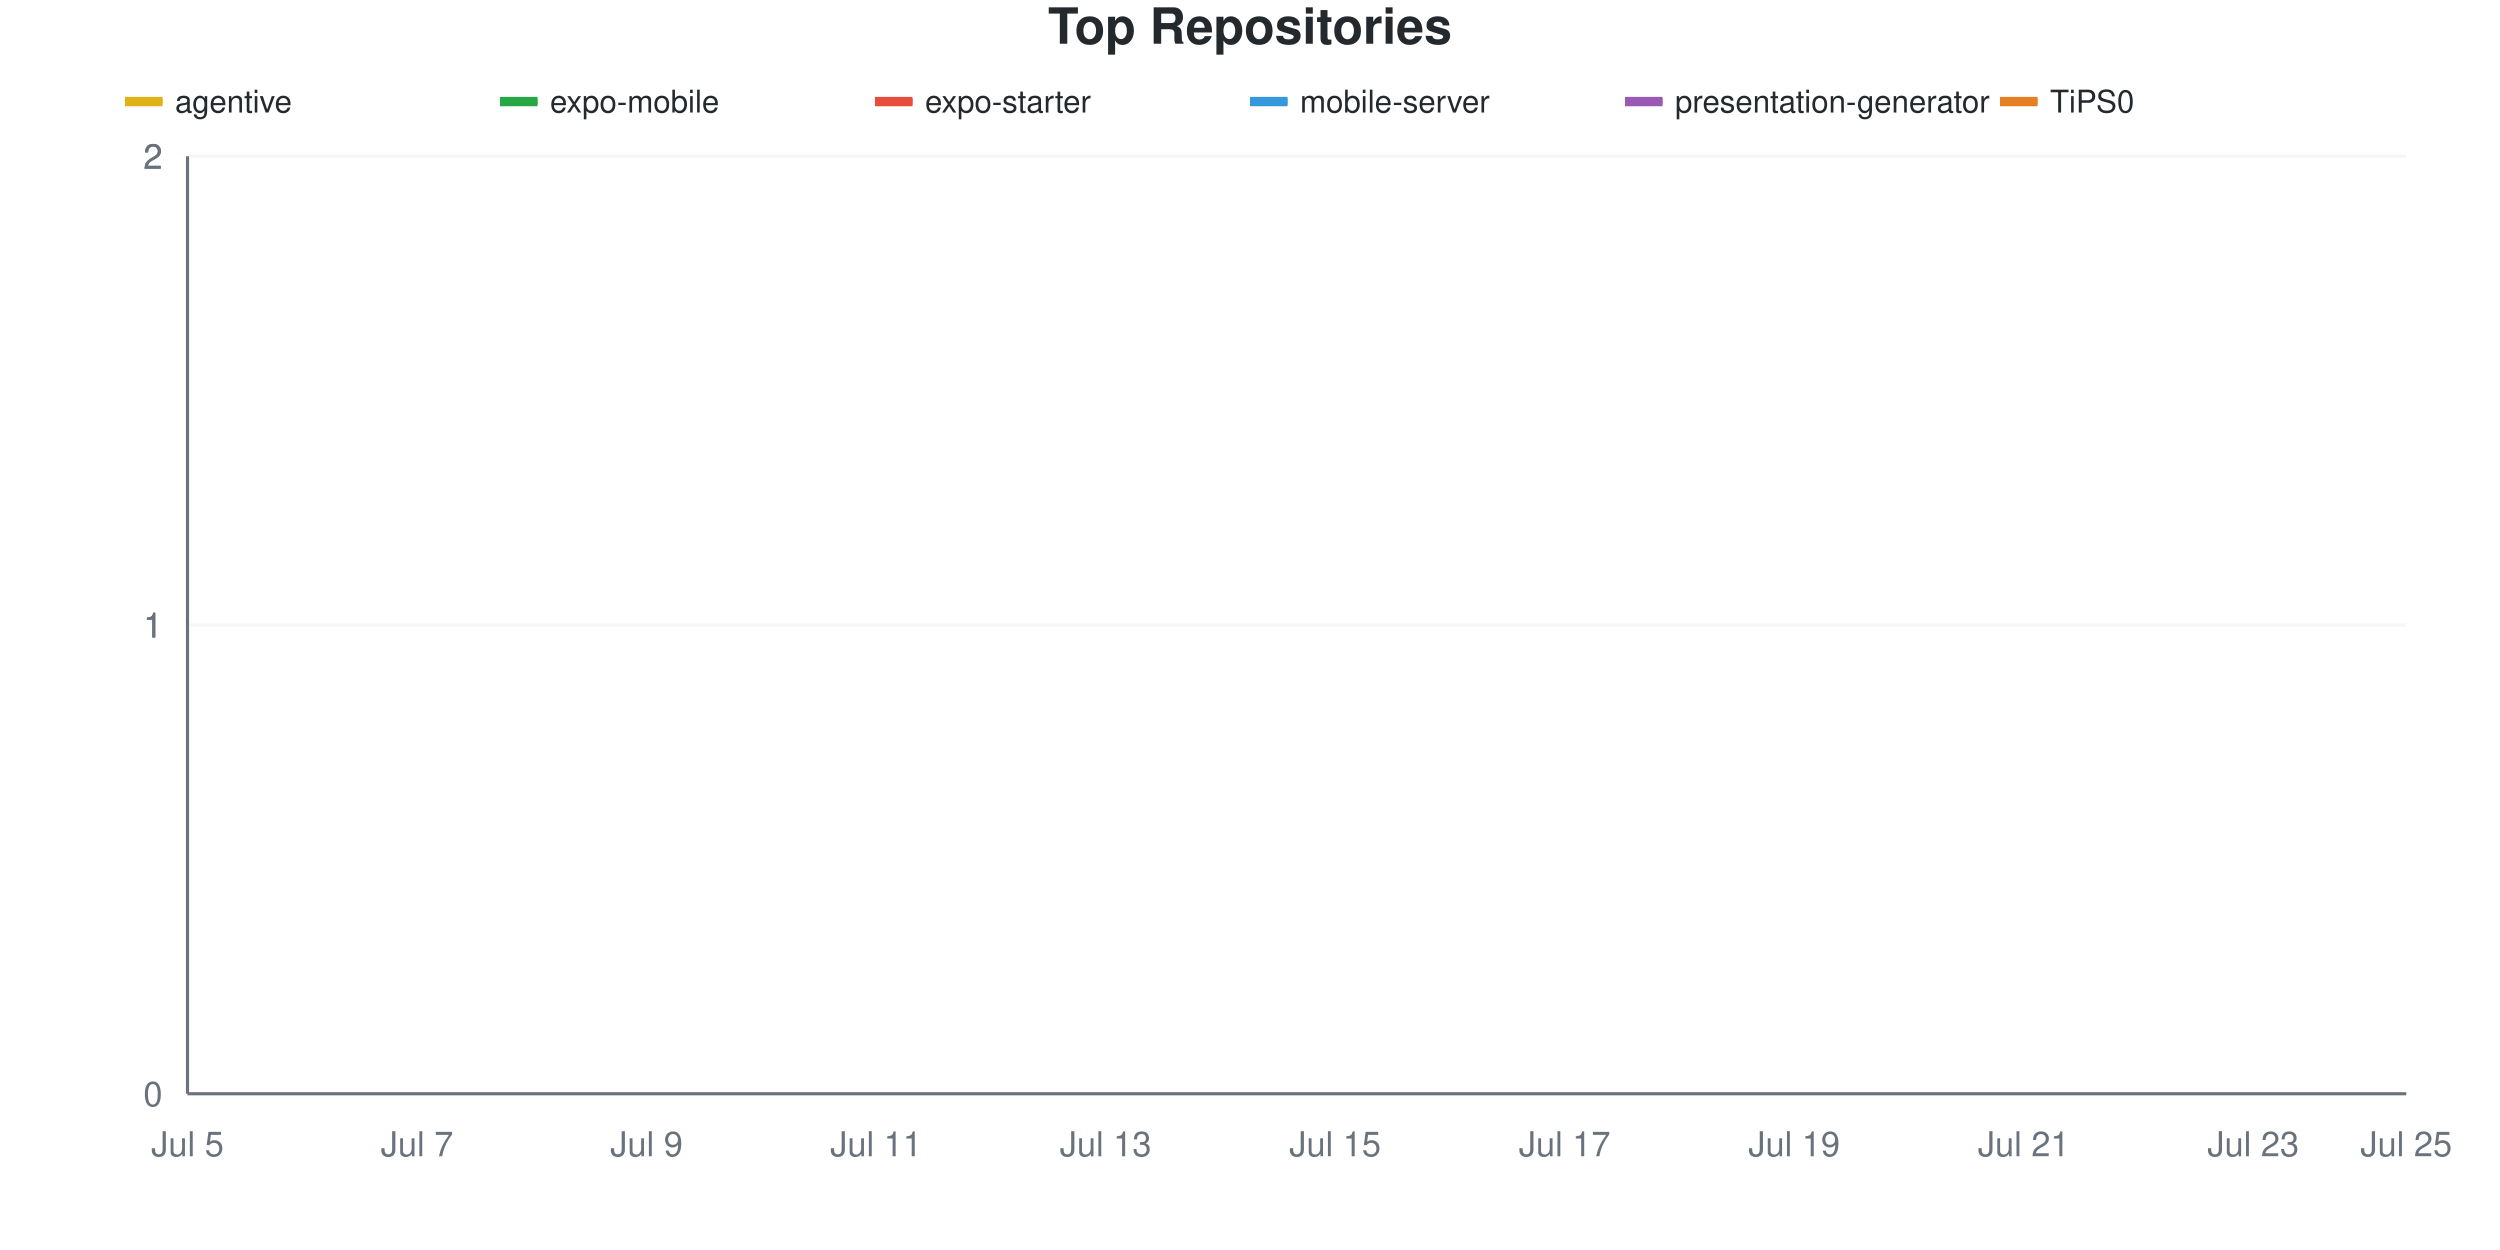
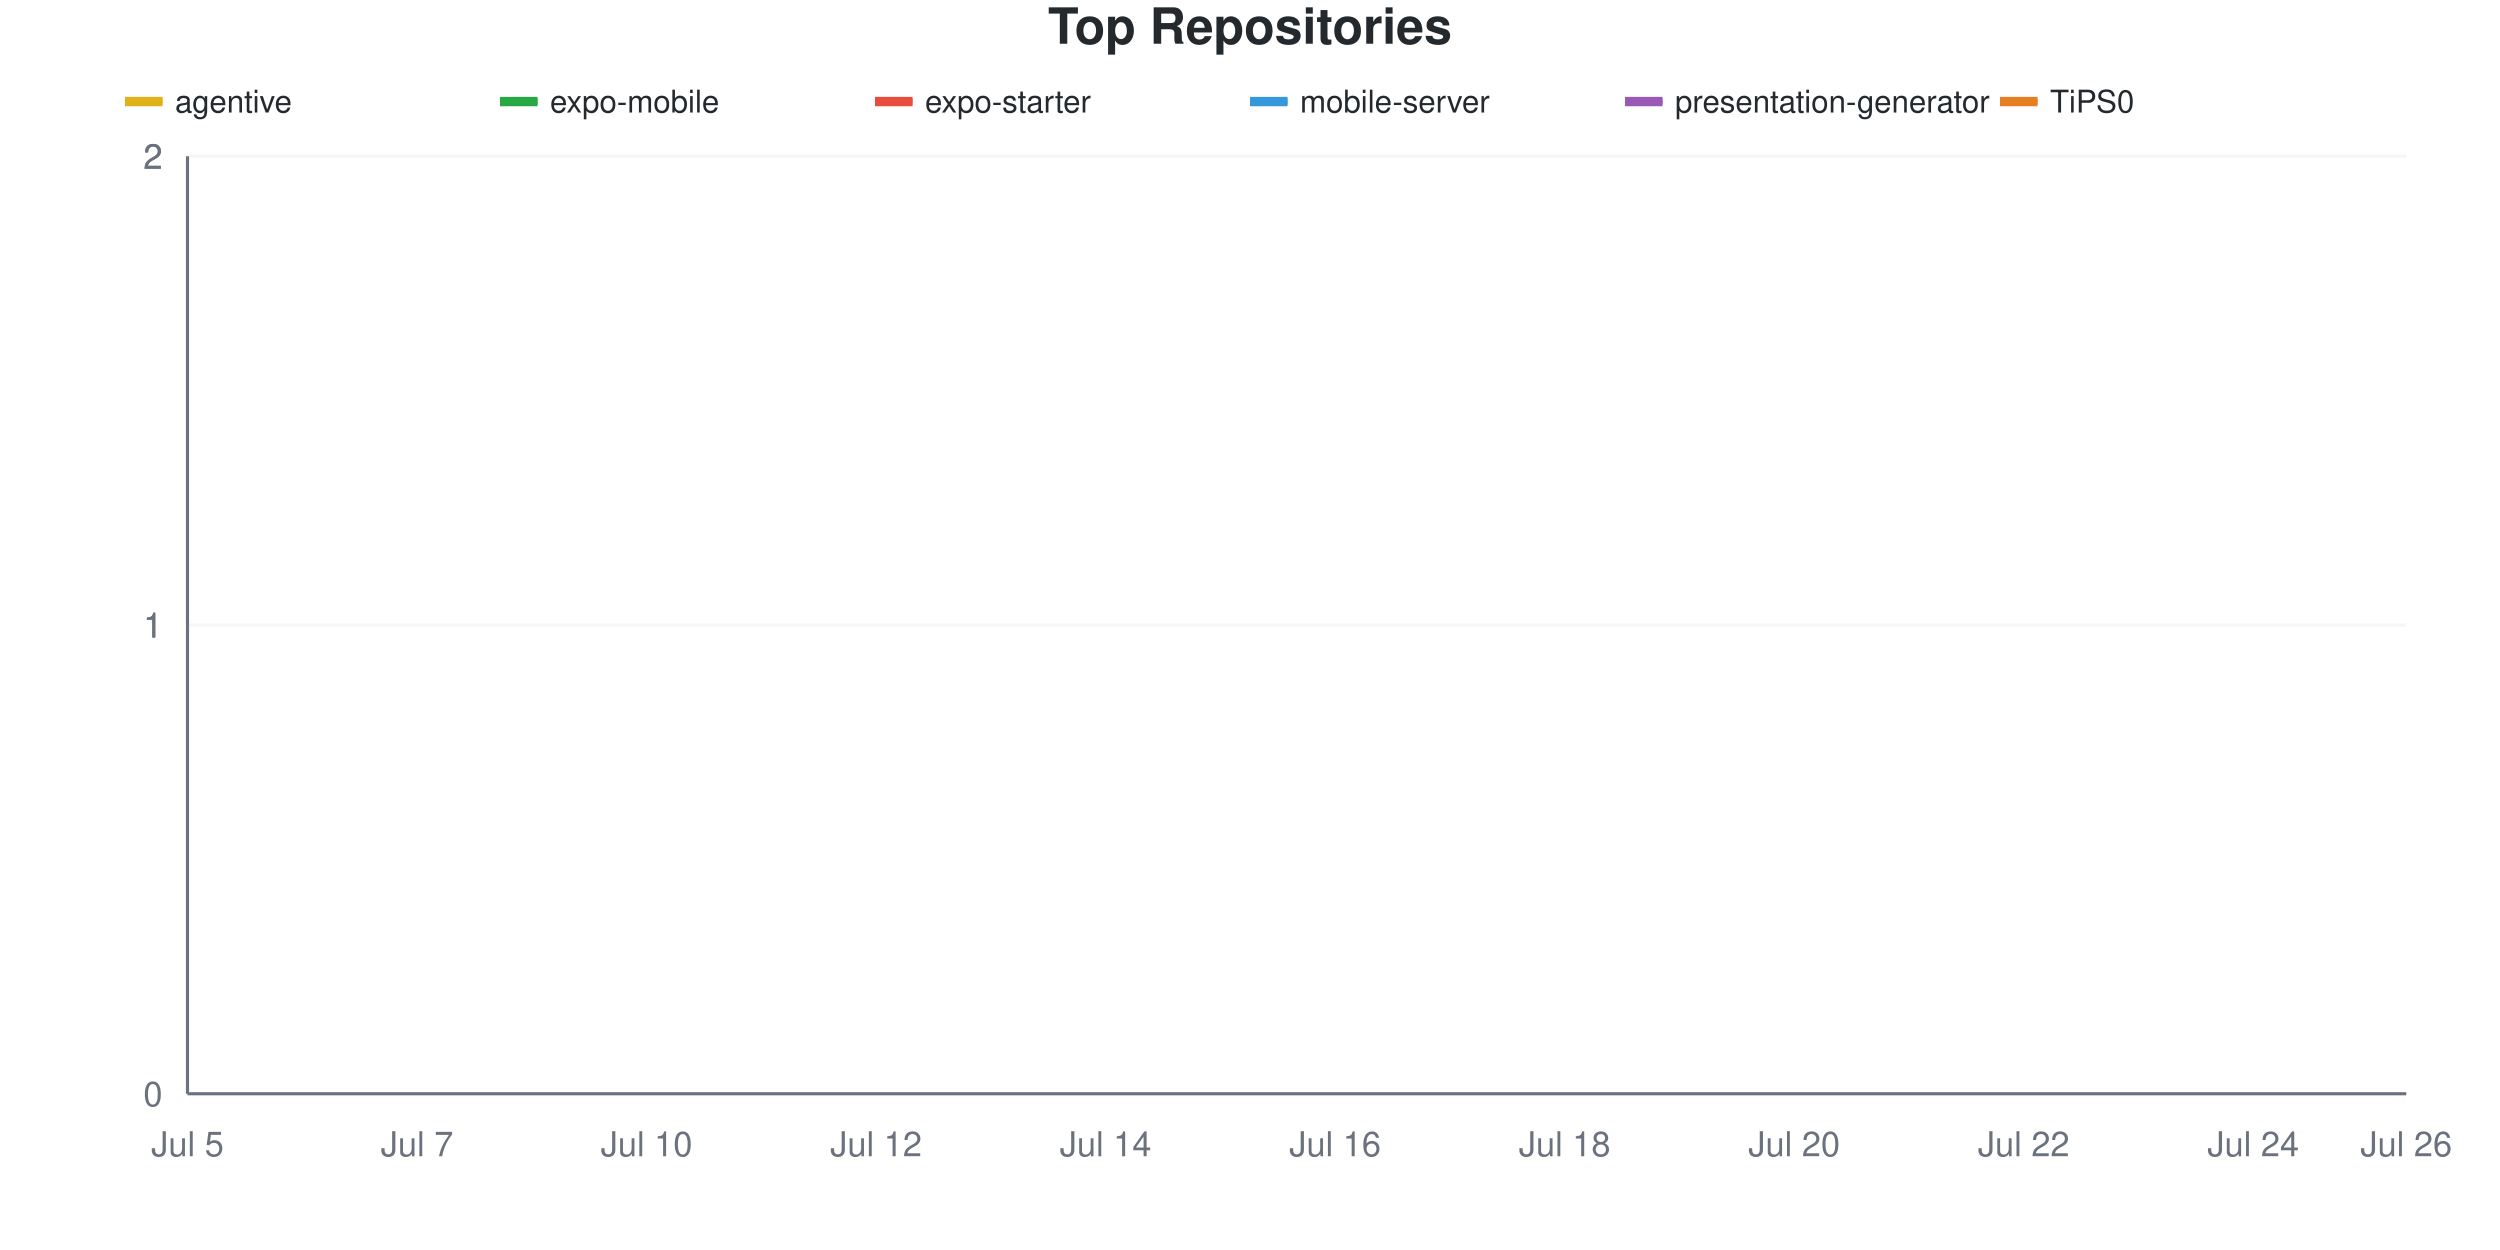
<svg xmlns="http://www.w3.org/2000/svg" viewBox="0 0 800 400" width="800" height="400">
  <style>
    @keyframes drawLine {
      to { stroke-dashoffset: 0; }
    }
    @keyframes fadeInPoint {
      from { opacity: 0; }
      to { opacity: 1; }
    }
    .data-line-0 {
      stroke-dasharray: 1065;
      stroke-dashoffset: 1065;
      animation: drawLine 2s ease-out forwards;
    }
    .data-line-1 {
      stroke-dasharray: 1065;
      stroke-dashoffset: 1065;
      animation: drawLine 2s ease-out forwards;
    }
    .data-line-2 {
      stroke-dasharray: 1065;
      stroke-dashoffset: 1065;
      animation: drawLine 2s ease-out forwards;
    }
    .data-line-3 {
      stroke-dasharray: 1065;
      stroke-dashoffset: 1065;
      animation: drawLine 2s ease-out forwards;
    }
    .data-line-4 {
      stroke-dasharray: 1065;
      stroke-dashoffset: 1065;
      animation: drawLine 2s ease-out forwards;
    }
    .data-line-5 {
      stroke-dasharray: 1065;
      stroke-dashoffset: 1065;
      animation: drawLine 2s ease-out forwards;
    }
    .data-point {
      opacity: 0;
      animation: fadeInPoint 0.5s ease-out forwards;
    }
    .chart-bg { fill: #fff; }
    .chart-text { fill: #24292e; }
    .chart-muted { fill: #6a737d; }
    .chart-grid { stroke: #eee; }
    .chart-axis { stroke: #6a737d; }
    @media (prefers-color-scheme: dark) {
      .chart-bg { fill: #0d1117; }
      .chart-text { fill: #e6edf3; }
      .chart-muted { fill: #8b949e; }
      .chart-grid { stroke: #21262d; }
      .chart-axis { stroke: #8b949e; }
    }
  </style>
  <rect width="800" height="400" class="chart-bg" />
  <text x="400" y="14" text-anchor="middle" class="chart-text" font-size="16" font-weight="bold" font-family="-apple-system, BlinkMacSystemFont, 'Segoe UI', Helvetica, Arial, sans-serif">Top Repositories</text>
  <g class="legend">
    <rect x="40" y="31" width="12" height="3" fill="#dfb317" />
    <line x1="40" y1="32.5" x2="52" y2="32.5" stroke="#dfb317" stroke-width="2" />
    <text x="56" y="36" class="chart-text" font-size="10" font-family="-apple-system, BlinkMacSystemFont, 'Segoe UI', Helvetica, Arial, sans-serif">agentive</text>
    <rect x="160" y="31" width="12" height="3" fill="#28a745" />
    <line x1="160" y1="32.5" x2="172" y2="32.5" stroke="#28a745" stroke-width="2" />
    <text x="176" y="36" class="chart-text" font-size="10" font-family="-apple-system, BlinkMacSystemFont, 'Segoe UI', Helvetica, Arial, sans-serif">expo-mobile</text>
    <rect x="280" y="31" width="12" height="3" fill="#e74c3c" />
    <line x1="280" y1="32.5" x2="292" y2="32.5" stroke="#e74c3c" stroke-width="2" />
    <text x="296" y="36" class="chart-text" font-size="10" font-family="-apple-system, BlinkMacSystemFont, 'Segoe UI', Helvetica, Arial, sans-serif">expo-starter</text>
    <rect x="400" y="31" width="12" height="3" fill="#3498db" />
    <line x1="400" y1="32.5" x2="412" y2="32.5" stroke="#3498db" stroke-width="2" />
    <text x="416" y="36" class="chart-text" font-size="10" font-family="-apple-system, BlinkMacSystemFont, 'Segoe UI', Helvetica, Arial, sans-serif">mobile-server</text>
    <rect x="520" y="31" width="12" height="3" fill="#9b59b6" />
    <line x1="520" y1="32.5" x2="532" y2="32.5" stroke="#9b59b6" stroke-width="2" />
    <text x="536" y="36" class="chart-text" font-size="10" font-family="-apple-system, BlinkMacSystemFont, 'Segoe UI', Helvetica, Arial, sans-serif">presentation-generator</text>
    <rect x="640" y="31" width="12" height="3" fill="#e67e22" />
    <line x1="640" y1="32.5" x2="652" y2="32.5" stroke="#e67e22" stroke-width="2" />
    <text x="656" y="36" class="chart-text" font-size="10" font-family="-apple-system, BlinkMacSystemFont, 'Segoe UI', Helvetica, Arial, sans-serif">TiPS0</text>
  </g>
  <g class="grid">
    <line x1="60" y1="350" x2="770" y2="350" class="chart-grid" stroke-opacity="0.3" />
    <text x="52" y="354" text-anchor="end" class="chart-muted" font-size="11" font-family="-apple-system, BlinkMacSystemFont, 'Segoe UI', Helvetica, Arial, sans-serif">0</text>
    <line x1="60" y1="200" x2="770" y2="200" class="chart-grid" stroke-opacity="0.3" />
    <text x="52" y="204" text-anchor="end" class="chart-muted" font-size="11" font-family="-apple-system, BlinkMacSystemFont, 'Segoe UI', Helvetica, Arial, sans-serif">1</text>
    <line x1="60" y1="200" x2="770" y2="200" class="chart-grid" stroke-opacity="0.3" />
    <text x="52" y="204" text-anchor="end" class="chart-muted" font-size="11" font-family="-apple-system, BlinkMacSystemFont, 'Segoe UI', Helvetica, Arial, sans-serif">1</text>
    <line x1="60" y1="50" x2="770" y2="50" class="chart-grid" stroke-opacity="0.3" />
    <text x="52" y="54" text-anchor="end" class="chart-muted" font-size="11" font-family="-apple-system, BlinkMacSystemFont, 'Segoe UI', Helvetica, Arial, sans-serif">2</text>
    <line x1="60" y1="50" x2="770" y2="50" class="chart-grid" stroke-opacity="0.3" />
    <text x="52" y="54" text-anchor="end" class="chart-muted" font-size="11" font-family="-apple-system, BlinkMacSystemFont, 'Segoe UI', Helvetica, Arial, sans-serif">2</text>
  </g>
  <g class="milestones">
    
  </g>
  <g class="x-axis">
    <text x="60" y="370" text-anchor="middle" class="chart-muted" font-size="11" font-family="-apple-system, BlinkMacSystemFont, 'Segoe UI', Helvetica, Arial, sans-serif">Jul 5</text>
    <text x="133.448" y="370" text-anchor="middle" class="chart-muted" font-size="11" font-family="-apple-system, BlinkMacSystemFont, 'Segoe UI', Helvetica, Arial, sans-serif">Jul 7</text>
-     <text x="206.897" y="370" text-anchor="middle" class="chart-muted" font-size="11" font-family="-apple-system, BlinkMacSystemFont, 'Segoe UI', Helvetica, Arial, sans-serif">Jul 9</text>
-     <text x="280.345" y="370" text-anchor="middle" class="chart-muted" font-size="11" font-family="-apple-system, BlinkMacSystemFont, 'Segoe UI', Helvetica, Arial, sans-serif">Jul 11</text>
-     <text x="353.793" y="370" text-anchor="middle" class="chart-muted" font-size="11" font-family="-apple-system, BlinkMacSystemFont, 'Segoe UI', Helvetica, Arial, sans-serif">Jul 13</text>
-     <text x="427.241" y="370" text-anchor="middle" class="chart-muted" font-size="11" font-family="-apple-system, BlinkMacSystemFont, 'Segoe UI', Helvetica, Arial, sans-serif">Jul 15</text>
-     <text x="500.69" y="370" text-anchor="middle" class="chart-muted" font-size="11" font-family="-apple-system, BlinkMacSystemFont, 'Segoe UI', Helvetica, Arial, sans-serif">Jul 17</text>
-     <text x="574.138" y="370" text-anchor="middle" class="chart-muted" font-size="11" font-family="-apple-system, BlinkMacSystemFont, 'Segoe UI', Helvetica, Arial, sans-serif">Jul 19</text>
-     <text x="647.586" y="370" text-anchor="middle" class="chart-muted" font-size="11" font-family="-apple-system, BlinkMacSystemFont, 'Segoe UI', Helvetica, Arial, sans-serif">Jul 21</text>
-     <text x="721.034" y="370" text-anchor="middle" class="chart-muted" font-size="11" font-family="-apple-system, BlinkMacSystemFont, 'Segoe UI', Helvetica, Arial, sans-serif">Jul 23</text>
-     <text x="770" y="370" text-anchor="middle" class="chart-muted" font-size="11" font-family="-apple-system, BlinkMacSystemFont, 'Segoe UI', Helvetica, Arial, sans-serif">Jul 25</text>
+     <text x="206.897" y="370" text-anchor="middle" class="chart-muted" font-size="11" font-family="-apple-system, BlinkMacSystemFont, 'Segoe UI', Helvetica, Arial, sans-serif">Jul 10</text>
+     <text x="280.345" y="370" text-anchor="middle" class="chart-muted" font-size="11" font-family="-apple-system, BlinkMacSystemFont, 'Segoe UI', Helvetica, Arial, sans-serif">Jul 12</text>
+     <text x="353.793" y="370" text-anchor="middle" class="chart-muted" font-size="11" font-family="-apple-system, BlinkMacSystemFont, 'Segoe UI', Helvetica, Arial, sans-serif">Jul 14</text>
+     <text x="427.241" y="370" text-anchor="middle" class="chart-muted" font-size="11" font-family="-apple-system, BlinkMacSystemFont, 'Segoe UI', Helvetica, Arial, sans-serif">Jul 16</text>
+     <text x="500.69" y="370" text-anchor="middle" class="chart-muted" font-size="11" font-family="-apple-system, BlinkMacSystemFont, 'Segoe UI', Helvetica, Arial, sans-serif">Jul 18</text>
+     <text x="574.138" y="370" text-anchor="middle" class="chart-muted" font-size="11" font-family="-apple-system, BlinkMacSystemFont, 'Segoe UI', Helvetica, Arial, sans-serif">Jul 20</text>
+     <text x="647.586" y="370" text-anchor="middle" class="chart-muted" font-size="11" font-family="-apple-system, BlinkMacSystemFont, 'Segoe UI', Helvetica, Arial, sans-serif">Jul 22</text>
+     <text x="721.034" y="370" text-anchor="middle" class="chart-muted" font-size="11" font-family="-apple-system, BlinkMacSystemFont, 'Segoe UI', Helvetica, Arial, sans-serif">Jul 24</text>
+     <text x="770" y="370" text-anchor="middle" class="chart-muted" font-size="11" font-family="-apple-system, BlinkMacSystemFont, 'Segoe UI', Helvetica, Arial, sans-serif">Jul 26</text>
  </g>
  <line x1="60" y1="50" x2="60" y2="350" class="chart-axis" stroke-width="1" />
  <line x1="60" y1="350" x2="770" y2="350" class="chart-axis" stroke-width="1" />
  <path d="M60,200 C68.161,200 76.322,200 84.483,200 C92.644,200 100.805,200 108.966,200 C117.126,200 125.287,200 133.448,200 C141.609,200 149.77,200 157.931,200 C166.092,200 174.253,200 182.414,200 C190.575,200 198.736,200 206.897,200 C215.057,200 223.218,200 231.379,200 C239.54,200 247.701,200 255.862,200 C264.023,200 272.184,200 280.345,200 C288.506,200 296.667,200 304.828,200 C312.989,200 321.149,200 329.31,200 C337.471,200 345.632,200 353.793,200 C361.954,200 370.115,200 378.276,200 C386.437,200 394.598,200 402.759,200 C410.92,200 419.08,200 427.241,200 C435.402,200 443.563,200 451.724,200 C459.885,200 468.046,200 476.207,200 C484.368,200 492.529,200 500.69,200 C508.851,200 517.011,200 525.172,200 C533.333,200 541.494,200 549.655,200 C557.816,200 565.977,200 574.138,200 C582.299,200 590.46,200 598.621,200 C606.782,200 614.943,200 623.103,200 C631.264,200 639.425,200 647.586,200 C655.747,200 663.908,200 672.069,200 C680.23,200 688.391,200 696.552,200 C704.713,200 712.874,200 721.034,200 C729.195,200 737.356,200 745.517,200 C753.678,200 761.839,200 770,200" fill="none" stroke="#dfb317" stroke-width="2.5" class="data-line-0" />
  <path d="M60,350 C68.161,350 76.322,350 84.483,350 C92.644,350 100.805,350 108.966,350 C117.126,350 125.287,350 133.448,350 C141.609,350 149.77,350 157.931,350 C166.092,350 174.253,350 182.414,350 C190.575,350 198.736,350 206.897,350 C215.057,350 223.218,350 231.379,350 C239.54,350 247.701,350 255.862,350 C264.023,350 272.184,350 280.345,350 C288.506,350 296.667,350 304.828,350 C312.989,350 321.149,350 329.31,350 C337.471,350 345.632,350 353.793,350 C361.954,350 370.115,350 378.276,350 C386.437,350 394.598,350 402.759,350 C410.92,350 419.08,350 427.241,350 C435.402,350 443.563,350 451.724,350 C459.885,350 468.046,350 476.207,350 C484.368,350 492.529,350 500.69,350 C508.851,350 517.011,350 525.172,350 C533.333,350 541.494,350 549.655,350 C557.816,350 565.977,350 574.138,350 C582.299,350 590.46,350 598.621,350 C606.782,350 614.943,350 623.103,350 C631.264,350 639.425,350 647.586,350 C655.747,350 663.908,350 672.069,350 C680.23,350 688.391,350 696.552,350 C704.713,350 712.874,350 721.034,350 C729.195,350 737.356,350 745.517,350 C753.678,350 761.839,350 770,350" fill="none" stroke="#28a745" stroke-width="2.5" class="data-line-1" />
  <path d="M60,350 C68.161,350 76.322,350 84.483,350 C92.644,350 100.805,350 108.966,350 C117.126,350 125.287,350 133.448,350 C141.609,350 149.77,350 157.931,350 C166.092,350 174.253,350 182.414,350 C190.575,350 198.736,350 206.897,350 C215.057,350 223.218,350 231.379,350 C239.54,350 247.701,350 255.862,350 C264.023,350 272.184,350 280.345,350 C288.506,350 296.667,350 304.828,350 C312.989,350 321.149,350 329.31,350 C337.471,350 345.632,350 353.793,350 C361.954,350 370.115,350 378.276,350 C386.437,350 394.598,350 402.759,350 C410.92,350 419.08,350 427.241,350 C435.402,350 443.563,350 451.724,350 C459.885,350 468.046,350 476.207,350 C484.368,350 492.529,350 500.69,350 C508.851,350 517.011,350 525.172,350 C533.333,350 541.494,350 549.655,350 C557.816,350 565.977,350 574.138,350 C582.299,350 590.46,350 598.621,350 C606.782,350 614.943,350 623.103,350 C631.264,350 639.425,350 647.586,350 C655.747,350 663.908,350 672.069,350 C680.23,350 688.391,350 696.552,350 C704.713,350 712.874,350 721.034,350 C729.195,350 737.356,350 745.517,350 C753.678,350 761.839,350 770,350" fill="none" stroke="#e74c3c" stroke-width="2.5" class="data-line-2" />
  <path d="M60,350 C68.161,350 76.322,350 84.483,350 C92.644,350 100.805,350 108.966,350 C117.126,350 125.287,350 133.448,350 C141.609,350 149.77,350 157.931,350 C166.092,350 174.253,350 182.414,350 C190.575,350 198.736,350 206.897,350 C215.057,350 223.218,350 231.379,350 C239.54,350 247.701,350 255.862,350 C264.023,350 272.184,350 280.345,350 C288.506,350 296.667,350 304.828,350 C312.989,350 321.149,350 329.31,350 C337.471,350 345.632,350 353.793,350 C361.954,350 370.115,350 378.276,350 C386.437,350 394.598,350 402.759,350 C410.92,350 419.08,350 427.241,350 C435.402,350 443.563,350 451.724,350 C459.885,350 468.046,350 476.207,350 C484.368,350 492.529,350 500.69,350 C508.851,350 517.011,350 525.172,350 C533.333,350 541.494,350 549.655,350 C557.816,350 565.977,350 574.138,350 C582.299,350 590.46,350 598.621,350 C606.782,350 614.943,350 623.103,350 C631.264,350 639.425,350 647.586,350 C655.747,350 663.908,350 672.069,350 C680.23,350 688.391,350 696.552,350 C704.713,350 712.874,350 721.034,350 C729.195,350 737.356,350 745.517,350 C753.678,350 761.839,350 770,350" fill="none" stroke="#3498db" stroke-width="2.5" class="data-line-3" />
  <path d="M60,350 C68.161,350 76.322,350 84.483,350 C92.644,350 100.805,350 108.966,350 C117.126,350 125.287,350 133.448,350 C141.609,350 149.77,350 157.931,350 C166.092,350 174.253,350 182.414,350 C190.575,350 198.736,350 206.897,350 C215.057,350 223.218,350 231.379,350 C239.54,350 247.701,350 255.862,350 C264.023,350 272.184,350 280.345,350 C288.506,350 296.667,350 304.828,350 C312.989,350 321.149,350 329.31,350 C337.471,350 345.632,350 353.793,350 C361.954,350 370.115,350 378.276,350 C386.437,350 394.598,350 402.759,350 C410.92,350 419.08,350 427.241,350 C435.402,350 443.563,350 451.724,350 C459.885,350 468.046,350 476.207,350 C484.368,350 492.529,350 500.69,350 C508.851,350 517.011,350 525.172,350 C533.333,350 541.494,350 549.655,350 C557.816,350 565.977,350 574.138,350 C582.299,350 590.46,350 598.621,350 C606.782,350 614.943,350 623.103,350 C631.264,350 639.425,350 647.586,350 C655.747,350 663.908,350 672.069,350 C680.23,350 688.391,350 696.552,350 C704.713,350 712.874,350 721.034,350 C729.195,350 737.356,350 745.517,350 C753.678,350 761.839,350 770,350" fill="none" stroke="#9b59b6" stroke-width="2.5" class="data-line-4" />
  <path d="M60,350 C68.161,350 76.322,350 84.483,350 C92.644,350 100.805,350 108.966,350 C117.126,350 125.287,350 133.448,350 C141.609,350 149.77,350 157.931,350 C166.092,350 174.253,350 182.414,350 C190.575,350 198.736,350 206.897,350 C215.057,350 223.218,350 231.379,350 C239.54,350 247.701,350 255.862,350 C264.023,350 272.184,350 280.345,350 C288.506,350 296.667,350 304.828,350 C312.989,350 321.149,350 329.31,350 C337.471,350 345.632,350 353.793,350 C361.954,350 370.115,350 378.276,350 C386.437,350 394.598,350 402.759,350 C410.92,350 419.08,350 427.241,350 C435.402,350 443.563,350 451.724,350 C459.885,350 468.046,350 476.207,350 C484.368,350 492.529,350 500.69,350 C508.851,350 517.011,350 525.172,350 C533.333,350 541.494,350 549.655,350 C557.816,350 565.977,350 574.138,350 C582.299,350 590.46,350 598.621,350 C606.782,350 614.943,350 623.103,350 C631.264,350 639.425,350 647.586,350 C655.747,350 663.908,350 672.069,350 C680.23,350 688.391,350 696.552,350 C704.713,350 712.874,350 721.034,350 C729.195,350 737.356,350 745.517,350 C753.678,350 761.839,350 770,350" fill="none" stroke="#e67e22" stroke-width="2.5" class="data-line-5" />
  <g class="points">
    <circle cx="60" cy="200" r="4" fill="#dfb317" class="data-point" style="animation-delay: 1.50s" />
    <circle cx="84.483" cy="200" r="4" fill="#dfb317" class="data-point" style="animation-delay: 1.55s" />
    <circle cx="108.966" cy="200" r="4" fill="#dfb317" class="data-point" style="animation-delay: 1.60s" />
    <circle cx="133.448" cy="200" r="4" fill="#dfb317" class="data-point" style="animation-delay: 1.65s" />
    <circle cx="157.931" cy="200" r="4" fill="#dfb317" class="data-point" style="animation-delay: 1.70s" />
    <circle cx="182.414" cy="200" r="4" fill="#dfb317" class="data-point" style="animation-delay: 1.75s" />
    <circle cx="206.897" cy="200" r="4" fill="#dfb317" class="data-point" style="animation-delay: 1.80s" />
    <circle cx="231.379" cy="200" r="4" fill="#dfb317" class="data-point" style="animation-delay: 1.85s" />
    <circle cx="255.862" cy="200" r="4" fill="#dfb317" class="data-point" style="animation-delay: 1.90s" />
    <circle cx="280.345" cy="200" r="4" fill="#dfb317" class="data-point" style="animation-delay: 1.95s" />
    <circle cx="304.828" cy="200" r="4" fill="#dfb317" class="data-point" style="animation-delay: 2.00s" />
    <circle cx="329.31" cy="200" r="4" fill="#dfb317" class="data-point" style="animation-delay: 2.05s" />
    <circle cx="353.793" cy="200" r="4" fill="#dfb317" class="data-point" style="animation-delay: 2.10s" />
    <circle cx="378.276" cy="200" r="4" fill="#dfb317" class="data-point" style="animation-delay: 2.15s" />
    <circle cx="402.759" cy="200" r="4" fill="#dfb317" class="data-point" style="animation-delay: 2.20s" />
    <circle cx="427.241" cy="200" r="4" fill="#dfb317" class="data-point" style="animation-delay: 2.25s" />
    <circle cx="451.724" cy="200" r="4" fill="#dfb317" class="data-point" style="animation-delay: 2.30s" />
    <circle cx="476.207" cy="200" r="4" fill="#dfb317" class="data-point" style="animation-delay: 2.35s" />
    <circle cx="500.69" cy="200" r="4" fill="#dfb317" class="data-point" style="animation-delay: 2.40s" />
    <circle cx="525.172" cy="200" r="4" fill="#dfb317" class="data-point" style="animation-delay: 2.45s" />
    <circle cx="549.655" cy="200" r="4" fill="#dfb317" class="data-point" style="animation-delay: 2.50s" />
    <circle cx="574.138" cy="200" r="4" fill="#dfb317" class="data-point" style="animation-delay: 2.55s" />
    <circle cx="598.621" cy="200" r="4" fill="#dfb317" class="data-point" style="animation-delay: 2.60s" />
    <circle cx="623.103" cy="200" r="4" fill="#dfb317" class="data-point" style="animation-delay: 2.65s" />
    <circle cx="647.586" cy="200" r="4" fill="#dfb317" class="data-point" style="animation-delay: 2.70s" />
    <circle cx="672.069" cy="200" r="4" fill="#dfb317" class="data-point" style="animation-delay: 2.75s" />
    <circle cx="696.552" cy="200" r="4" fill="#dfb317" class="data-point" style="animation-delay: 2.80s" />
    <circle cx="721.034" cy="200" r="4" fill="#dfb317" class="data-point" style="animation-delay: 2.85s" />
    <circle cx="745.517" cy="200" r="4" fill="#dfb317" class="data-point" style="animation-delay: 2.90s" />
    <circle cx="770" cy="200" r="4" fill="#dfb317" class="data-point" style="animation-delay: 2.95s" />
    <circle cx="60" cy="350" r="4" fill="#28a745" class="data-point" style="animation-delay: 1.50s" />
    <circle cx="84.483" cy="350" r="4" fill="#28a745" class="data-point" style="animation-delay: 1.55s" />
    <circle cx="108.966" cy="350" r="4" fill="#28a745" class="data-point" style="animation-delay: 1.60s" />
    <circle cx="133.448" cy="350" r="4" fill="#28a745" class="data-point" style="animation-delay: 1.65s" />
    <circle cx="157.931" cy="350" r="4" fill="#28a745" class="data-point" style="animation-delay: 1.70s" />
    <circle cx="182.414" cy="350" r="4" fill="#28a745" class="data-point" style="animation-delay: 1.75s" />
    <circle cx="206.897" cy="350" r="4" fill="#28a745" class="data-point" style="animation-delay: 1.80s" />
    <circle cx="231.379" cy="350" r="4" fill="#28a745" class="data-point" style="animation-delay: 1.85s" />
    <circle cx="255.862" cy="350" r="4" fill="#28a745" class="data-point" style="animation-delay: 1.90s" />
    <circle cx="280.345" cy="350" r="4" fill="#28a745" class="data-point" style="animation-delay: 1.95s" />
    <circle cx="304.828" cy="350" r="4" fill="#28a745" class="data-point" style="animation-delay: 2.00s" />
    <circle cx="329.31" cy="350" r="4" fill="#28a745" class="data-point" style="animation-delay: 2.05s" />
    <circle cx="353.793" cy="350" r="4" fill="#28a745" class="data-point" style="animation-delay: 2.10s" />
    <circle cx="378.276" cy="350" r="4" fill="#28a745" class="data-point" style="animation-delay: 2.15s" />
    <circle cx="402.759" cy="350" r="4" fill="#28a745" class="data-point" style="animation-delay: 2.20s" />
    <circle cx="427.241" cy="350" r="4" fill="#28a745" class="data-point" style="animation-delay: 2.25s" />
    <circle cx="451.724" cy="350" r="4" fill="#28a745" class="data-point" style="animation-delay: 2.30s" />
    <circle cx="476.207" cy="350" r="4" fill="#28a745" class="data-point" style="animation-delay: 2.35s" />
    <circle cx="500.69" cy="350" r="4" fill="#28a745" class="data-point" style="animation-delay: 2.40s" />
    <circle cx="525.172" cy="350" r="4" fill="#28a745" class="data-point" style="animation-delay: 2.45s" />
    <circle cx="549.655" cy="350" r="4" fill="#28a745" class="data-point" style="animation-delay: 2.50s" />
    <circle cx="574.138" cy="350" r="4" fill="#28a745" class="data-point" style="animation-delay: 2.55s" />
    <circle cx="598.621" cy="350" r="4" fill="#28a745" class="data-point" style="animation-delay: 2.60s" />
    <circle cx="623.103" cy="350" r="4" fill="#28a745" class="data-point" style="animation-delay: 2.65s" />
    <circle cx="647.586" cy="350" r="4" fill="#28a745" class="data-point" style="animation-delay: 2.70s" />
    <circle cx="672.069" cy="350" r="4" fill="#28a745" class="data-point" style="animation-delay: 2.75s" />
    <circle cx="696.552" cy="350" r="4" fill="#28a745" class="data-point" style="animation-delay: 2.80s" />
    <circle cx="721.034" cy="350" r="4" fill="#28a745" class="data-point" style="animation-delay: 2.85s" />
    <circle cx="745.517" cy="350" r="4" fill="#28a745" class="data-point" style="animation-delay: 2.90s" />
    <circle cx="770" cy="350" r="4" fill="#28a745" class="data-point" style="animation-delay: 2.95s" />
    <circle cx="60" cy="350" r="4" fill="#e74c3c" class="data-point" style="animation-delay: 1.50s" />
    <circle cx="84.483" cy="350" r="4" fill="#e74c3c" class="data-point" style="animation-delay: 1.55s" />
    <circle cx="108.966" cy="350" r="4" fill="#e74c3c" class="data-point" style="animation-delay: 1.60s" />
    <circle cx="133.448" cy="350" r="4" fill="#e74c3c" class="data-point" style="animation-delay: 1.65s" />
    <circle cx="157.931" cy="350" r="4" fill="#e74c3c" class="data-point" style="animation-delay: 1.70s" />
    <circle cx="182.414" cy="350" r="4" fill="#e74c3c" class="data-point" style="animation-delay: 1.75s" />
    <circle cx="206.897" cy="350" r="4" fill="#e74c3c" class="data-point" style="animation-delay: 1.80s" />
    <circle cx="231.379" cy="350" r="4" fill="#e74c3c" class="data-point" style="animation-delay: 1.85s" />
    <circle cx="255.862" cy="350" r="4" fill="#e74c3c" class="data-point" style="animation-delay: 1.90s" />
    <circle cx="280.345" cy="350" r="4" fill="#e74c3c" class="data-point" style="animation-delay: 1.95s" />
    <circle cx="304.828" cy="350" r="4" fill="#e74c3c" class="data-point" style="animation-delay: 2.00s" />
    <circle cx="329.31" cy="350" r="4" fill="#e74c3c" class="data-point" style="animation-delay: 2.05s" />
    <circle cx="353.793" cy="350" r="4" fill="#e74c3c" class="data-point" style="animation-delay: 2.10s" />
    <circle cx="378.276" cy="350" r="4" fill="#e74c3c" class="data-point" style="animation-delay: 2.15s" />
    <circle cx="402.759" cy="350" r="4" fill="#e74c3c" class="data-point" style="animation-delay: 2.20s" />
    <circle cx="427.241" cy="350" r="4" fill="#e74c3c" class="data-point" style="animation-delay: 2.25s" />
    <circle cx="451.724" cy="350" r="4" fill="#e74c3c" class="data-point" style="animation-delay: 2.30s" />
    <circle cx="476.207" cy="350" r="4" fill="#e74c3c" class="data-point" style="animation-delay: 2.35s" />
    <circle cx="500.69" cy="350" r="4" fill="#e74c3c" class="data-point" style="animation-delay: 2.40s" />
    <circle cx="525.172" cy="350" r="4" fill="#e74c3c" class="data-point" style="animation-delay: 2.45s" />
    <circle cx="549.655" cy="350" r="4" fill="#e74c3c" class="data-point" style="animation-delay: 2.50s" />
    <circle cx="574.138" cy="350" r="4" fill="#e74c3c" class="data-point" style="animation-delay: 2.55s" />
    <circle cx="598.621" cy="350" r="4" fill="#e74c3c" class="data-point" style="animation-delay: 2.60s" />
    <circle cx="623.103" cy="350" r="4" fill="#e74c3c" class="data-point" style="animation-delay: 2.65s" />
    <circle cx="647.586" cy="350" r="4" fill="#e74c3c" class="data-point" style="animation-delay: 2.70s" />
    <circle cx="672.069" cy="350" r="4" fill="#e74c3c" class="data-point" style="animation-delay: 2.75s" />
    <circle cx="696.552" cy="350" r="4" fill="#e74c3c" class="data-point" style="animation-delay: 2.80s" />
    <circle cx="721.034" cy="350" r="4" fill="#e74c3c" class="data-point" style="animation-delay: 2.85s" />
    <circle cx="745.517" cy="350" r="4" fill="#e74c3c" class="data-point" style="animation-delay: 2.90s" />
    <circle cx="770" cy="350" r="4" fill="#e74c3c" class="data-point" style="animation-delay: 2.95s" />
    <circle cx="60" cy="350" r="4" fill="#3498db" class="data-point" style="animation-delay: 1.50s" />
    <circle cx="84.483" cy="350" r="4" fill="#3498db" class="data-point" style="animation-delay: 1.55s" />
    <circle cx="108.966" cy="350" r="4" fill="#3498db" class="data-point" style="animation-delay: 1.60s" />
    <circle cx="133.448" cy="350" r="4" fill="#3498db" class="data-point" style="animation-delay: 1.65s" />
    <circle cx="157.931" cy="350" r="4" fill="#3498db" class="data-point" style="animation-delay: 1.70s" />
    <circle cx="182.414" cy="350" r="4" fill="#3498db" class="data-point" style="animation-delay: 1.75s" />
    <circle cx="206.897" cy="350" r="4" fill="#3498db" class="data-point" style="animation-delay: 1.80s" />
    <circle cx="231.379" cy="350" r="4" fill="#3498db" class="data-point" style="animation-delay: 1.85s" />
    <circle cx="255.862" cy="350" r="4" fill="#3498db" class="data-point" style="animation-delay: 1.90s" />
    <circle cx="280.345" cy="350" r="4" fill="#3498db" class="data-point" style="animation-delay: 1.95s" />
    <circle cx="304.828" cy="350" r="4" fill="#3498db" class="data-point" style="animation-delay: 2.00s" />
    <circle cx="329.31" cy="350" r="4" fill="#3498db" class="data-point" style="animation-delay: 2.05s" />
    <circle cx="353.793" cy="350" r="4" fill="#3498db" class="data-point" style="animation-delay: 2.10s" />
    <circle cx="378.276" cy="350" r="4" fill="#3498db" class="data-point" style="animation-delay: 2.15s" />
    <circle cx="402.759" cy="350" r="4" fill="#3498db" class="data-point" style="animation-delay: 2.20s" />
    <circle cx="427.241" cy="350" r="4" fill="#3498db" class="data-point" style="animation-delay: 2.25s" />
    <circle cx="451.724" cy="350" r="4" fill="#3498db" class="data-point" style="animation-delay: 2.30s" />
    <circle cx="476.207" cy="350" r="4" fill="#3498db" class="data-point" style="animation-delay: 2.35s" />
    <circle cx="500.69" cy="350" r="4" fill="#3498db" class="data-point" style="animation-delay: 2.40s" />
    <circle cx="525.172" cy="350" r="4" fill="#3498db" class="data-point" style="animation-delay: 2.45s" />
    <circle cx="549.655" cy="350" r="4" fill="#3498db" class="data-point" style="animation-delay: 2.50s" />
    <circle cx="574.138" cy="350" r="4" fill="#3498db" class="data-point" style="animation-delay: 2.55s" />
    <circle cx="598.621" cy="350" r="4" fill="#3498db" class="data-point" style="animation-delay: 2.60s" />
    <circle cx="623.103" cy="350" r="4" fill="#3498db" class="data-point" style="animation-delay: 2.65s" />
    <circle cx="647.586" cy="350" r="4" fill="#3498db" class="data-point" style="animation-delay: 2.70s" />
    <circle cx="672.069" cy="350" r="4" fill="#3498db" class="data-point" style="animation-delay: 2.75s" />
    <circle cx="696.552" cy="350" r="4" fill="#3498db" class="data-point" style="animation-delay: 2.80s" />
    <circle cx="721.034" cy="350" r="4" fill="#3498db" class="data-point" style="animation-delay: 2.85s" />
    <circle cx="745.517" cy="350" r="4" fill="#3498db" class="data-point" style="animation-delay: 2.90s" />
    <circle cx="770" cy="350" r="4" fill="#3498db" class="data-point" style="animation-delay: 2.95s" />
    <circle cx="60" cy="350" r="4" fill="#9b59b6" class="data-point" style="animation-delay: 1.50s" />
    <circle cx="84.483" cy="350" r="4" fill="#9b59b6" class="data-point" style="animation-delay: 1.55s" />
    <circle cx="108.966" cy="350" r="4" fill="#9b59b6" class="data-point" style="animation-delay: 1.60s" />
    <circle cx="133.448" cy="350" r="4" fill="#9b59b6" class="data-point" style="animation-delay: 1.65s" />
    <circle cx="157.931" cy="350" r="4" fill="#9b59b6" class="data-point" style="animation-delay: 1.70s" />
    <circle cx="182.414" cy="350" r="4" fill="#9b59b6" class="data-point" style="animation-delay: 1.75s" />
    <circle cx="206.897" cy="350" r="4" fill="#9b59b6" class="data-point" style="animation-delay: 1.80s" />
    <circle cx="231.379" cy="350" r="4" fill="#9b59b6" class="data-point" style="animation-delay: 1.85s" />
    <circle cx="255.862" cy="350" r="4" fill="#9b59b6" class="data-point" style="animation-delay: 1.90s" />
    <circle cx="280.345" cy="350" r="4" fill="#9b59b6" class="data-point" style="animation-delay: 1.95s" />
    <circle cx="304.828" cy="350" r="4" fill="#9b59b6" class="data-point" style="animation-delay: 2.00s" />
    <circle cx="329.31" cy="350" r="4" fill="#9b59b6" class="data-point" style="animation-delay: 2.05s" />
    <circle cx="353.793" cy="350" r="4" fill="#9b59b6" class="data-point" style="animation-delay: 2.10s" />
    <circle cx="378.276" cy="350" r="4" fill="#9b59b6" class="data-point" style="animation-delay: 2.15s" />
    <circle cx="402.759" cy="350" r="4" fill="#9b59b6" class="data-point" style="animation-delay: 2.20s" />
    <circle cx="427.241" cy="350" r="4" fill="#9b59b6" class="data-point" style="animation-delay: 2.25s" />
    <circle cx="451.724" cy="350" r="4" fill="#9b59b6" class="data-point" style="animation-delay: 2.30s" />
    <circle cx="476.207" cy="350" r="4" fill="#9b59b6" class="data-point" style="animation-delay: 2.35s" />
    <circle cx="500.69" cy="350" r="4" fill="#9b59b6" class="data-point" style="animation-delay: 2.40s" />
    <circle cx="525.172" cy="350" r="4" fill="#9b59b6" class="data-point" style="animation-delay: 2.45s" />
    <circle cx="549.655" cy="350" r="4" fill="#9b59b6" class="data-point" style="animation-delay: 2.50s" />
    <circle cx="574.138" cy="350" r="4" fill="#9b59b6" class="data-point" style="animation-delay: 2.55s" />
    <circle cx="598.621" cy="350" r="4" fill="#9b59b6" class="data-point" style="animation-delay: 2.60s" />
    <circle cx="623.103" cy="350" r="4" fill="#9b59b6" class="data-point" style="animation-delay: 2.65s" />
    <circle cx="647.586" cy="350" r="4" fill="#9b59b6" class="data-point" style="animation-delay: 2.70s" />
    <circle cx="672.069" cy="350" r="4" fill="#9b59b6" class="data-point" style="animation-delay: 2.75s" />
    <circle cx="696.552" cy="350" r="4" fill="#9b59b6" class="data-point" style="animation-delay: 2.80s" />
    <circle cx="721.034" cy="350" r="4" fill="#9b59b6" class="data-point" style="animation-delay: 2.85s" />
    <circle cx="745.517" cy="350" r="4" fill="#9b59b6" class="data-point" style="animation-delay: 2.90s" />
    <circle cx="770" cy="350" r="4" fill="#9b59b6" class="data-point" style="animation-delay: 2.95s" />
    <circle cx="60" cy="350" r="4" fill="#e67e22" class="data-point" style="animation-delay: 1.50s" />
    <circle cx="84.483" cy="350" r="4" fill="#e67e22" class="data-point" style="animation-delay: 1.55s" />
    <circle cx="108.966" cy="350" r="4" fill="#e67e22" class="data-point" style="animation-delay: 1.60s" />
    <circle cx="133.448" cy="350" r="4" fill="#e67e22" class="data-point" style="animation-delay: 1.65s" />
    <circle cx="157.931" cy="350" r="4" fill="#e67e22" class="data-point" style="animation-delay: 1.70s" />
    <circle cx="182.414" cy="350" r="4" fill="#e67e22" class="data-point" style="animation-delay: 1.75s" />
    <circle cx="206.897" cy="350" r="4" fill="#e67e22" class="data-point" style="animation-delay: 1.80s" />
    <circle cx="231.379" cy="350" r="4" fill="#e67e22" class="data-point" style="animation-delay: 1.85s" />
    <circle cx="255.862" cy="350" r="4" fill="#e67e22" class="data-point" style="animation-delay: 1.90s" />
    <circle cx="280.345" cy="350" r="4" fill="#e67e22" class="data-point" style="animation-delay: 1.95s" />
    <circle cx="304.828" cy="350" r="4" fill="#e67e22" class="data-point" style="animation-delay: 2.00s" />
    <circle cx="329.31" cy="350" r="4" fill="#e67e22" class="data-point" style="animation-delay: 2.05s" />
    <circle cx="353.793" cy="350" r="4" fill="#e67e22" class="data-point" style="animation-delay: 2.10s" />
    <circle cx="378.276" cy="350" r="4" fill="#e67e22" class="data-point" style="animation-delay: 2.15s" />
    <circle cx="402.759" cy="350" r="4" fill="#e67e22" class="data-point" style="animation-delay: 2.20s" />
    <circle cx="427.241" cy="350" r="4" fill="#e67e22" class="data-point" style="animation-delay: 2.25s" />
    <circle cx="451.724" cy="350" r="4" fill="#e67e22" class="data-point" style="animation-delay: 2.30s" />
    <circle cx="476.207" cy="350" r="4" fill="#e67e22" class="data-point" style="animation-delay: 2.35s" />
    <circle cx="500.69" cy="350" r="4" fill="#e67e22" class="data-point" style="animation-delay: 2.40s" />
    <circle cx="525.172" cy="350" r="4" fill="#e67e22" class="data-point" style="animation-delay: 2.45s" />
    <circle cx="549.655" cy="350" r="4" fill="#e67e22" class="data-point" style="animation-delay: 2.50s" />
    <circle cx="574.138" cy="350" r="4" fill="#e67e22" class="data-point" style="animation-delay: 2.55s" />
    <circle cx="598.621" cy="350" r="4" fill="#e67e22" class="data-point" style="animation-delay: 2.60s" />
    <circle cx="623.103" cy="350" r="4" fill="#e67e22" class="data-point" style="animation-delay: 2.65s" />
    <circle cx="647.586" cy="350" r="4" fill="#e67e22" class="data-point" style="animation-delay: 2.70s" />
    <circle cx="672.069" cy="350" r="4" fill="#e67e22" class="data-point" style="animation-delay: 2.75s" />
    <circle cx="696.552" cy="350" r="4" fill="#e67e22" class="data-point" style="animation-delay: 2.80s" />
    <circle cx="721.034" cy="350" r="4" fill="#e67e22" class="data-point" style="animation-delay: 2.85s" />
    <circle cx="745.517" cy="350" r="4" fill="#e67e22" class="data-point" style="animation-delay: 2.90s" />
    <circle cx="770" cy="350" r="4" fill="#e67e22" class="data-point" style="animation-delay: 2.95s" />
  </g>
</svg>
